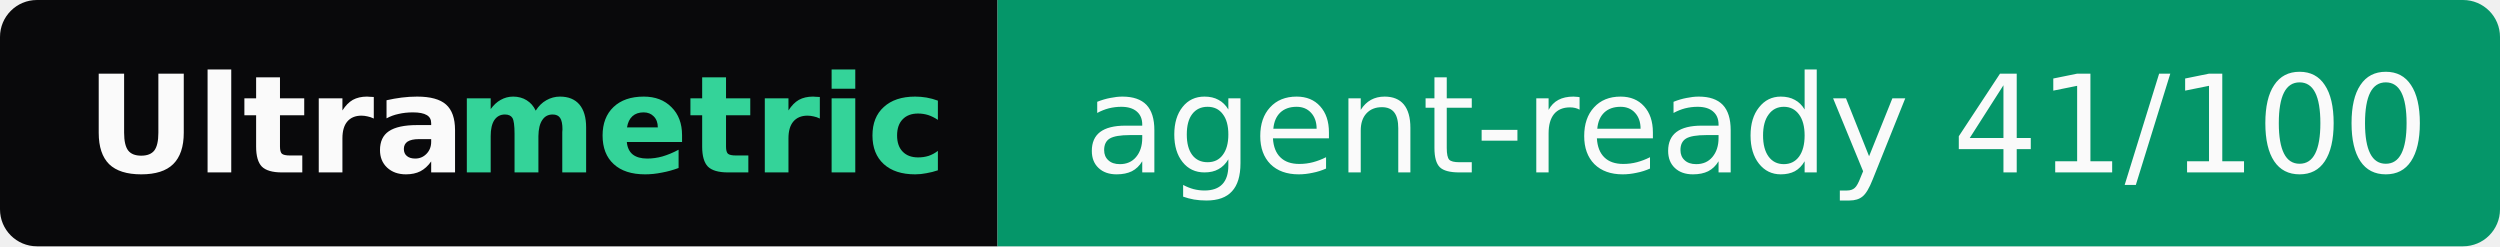
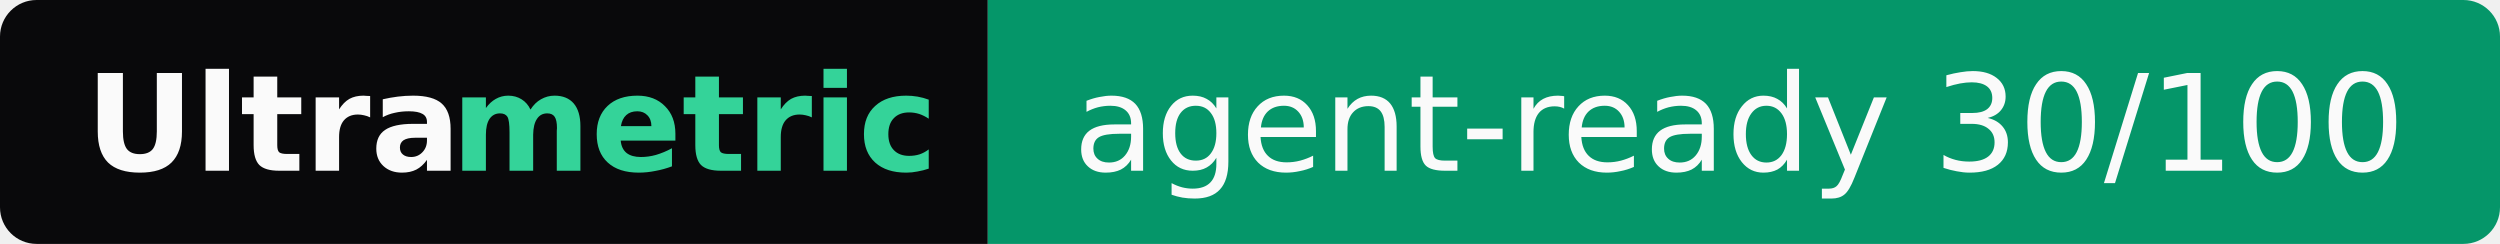
- <svg xmlns="http://www.w3.org/2000/svg" width="203" height="20" role="img" aria-label="Ultrametric: agent-ready 41/100">
+ <svg xmlns="http://www.w3.org/2000/svg" width="205" height="20" role="img" aria-label="Ultrametric: agent-ready 30/100">
  <clipPath id="r">
-     <rect width="203" height="20" rx="3" fill="#fff" />
+     <rect width="205" height="20" rx="3" fill="#fff" />
  </clipPath>
  <g clip-path="url(#r)">
    <rect width="81" height="20" fill="#09090b" />
-     <rect x="81" width="122" height="20" fill="#059669" />
+     <rect x="81" width="124" height="20" fill="#059669" />
  </g>
  <g font-family="Verdana,Geneva,DejaVu Sans,sans-serif" font-size="11">
    <text x="7" y="14" textLength="30" font-weight="bold" fill="#fafafa">Ultra</text>
    <text x="37" y="14" textLength="37" font-weight="bold" fill="#34d399">metric</text>
-     <text x="88" y="14" textLength="108" fill="#fafafa">agent-ready 41/100</text>
+     <text x="88" y="14" textLength="110" fill="#fafafa">agent-ready 30/100</text>
  </g>
</svg>
